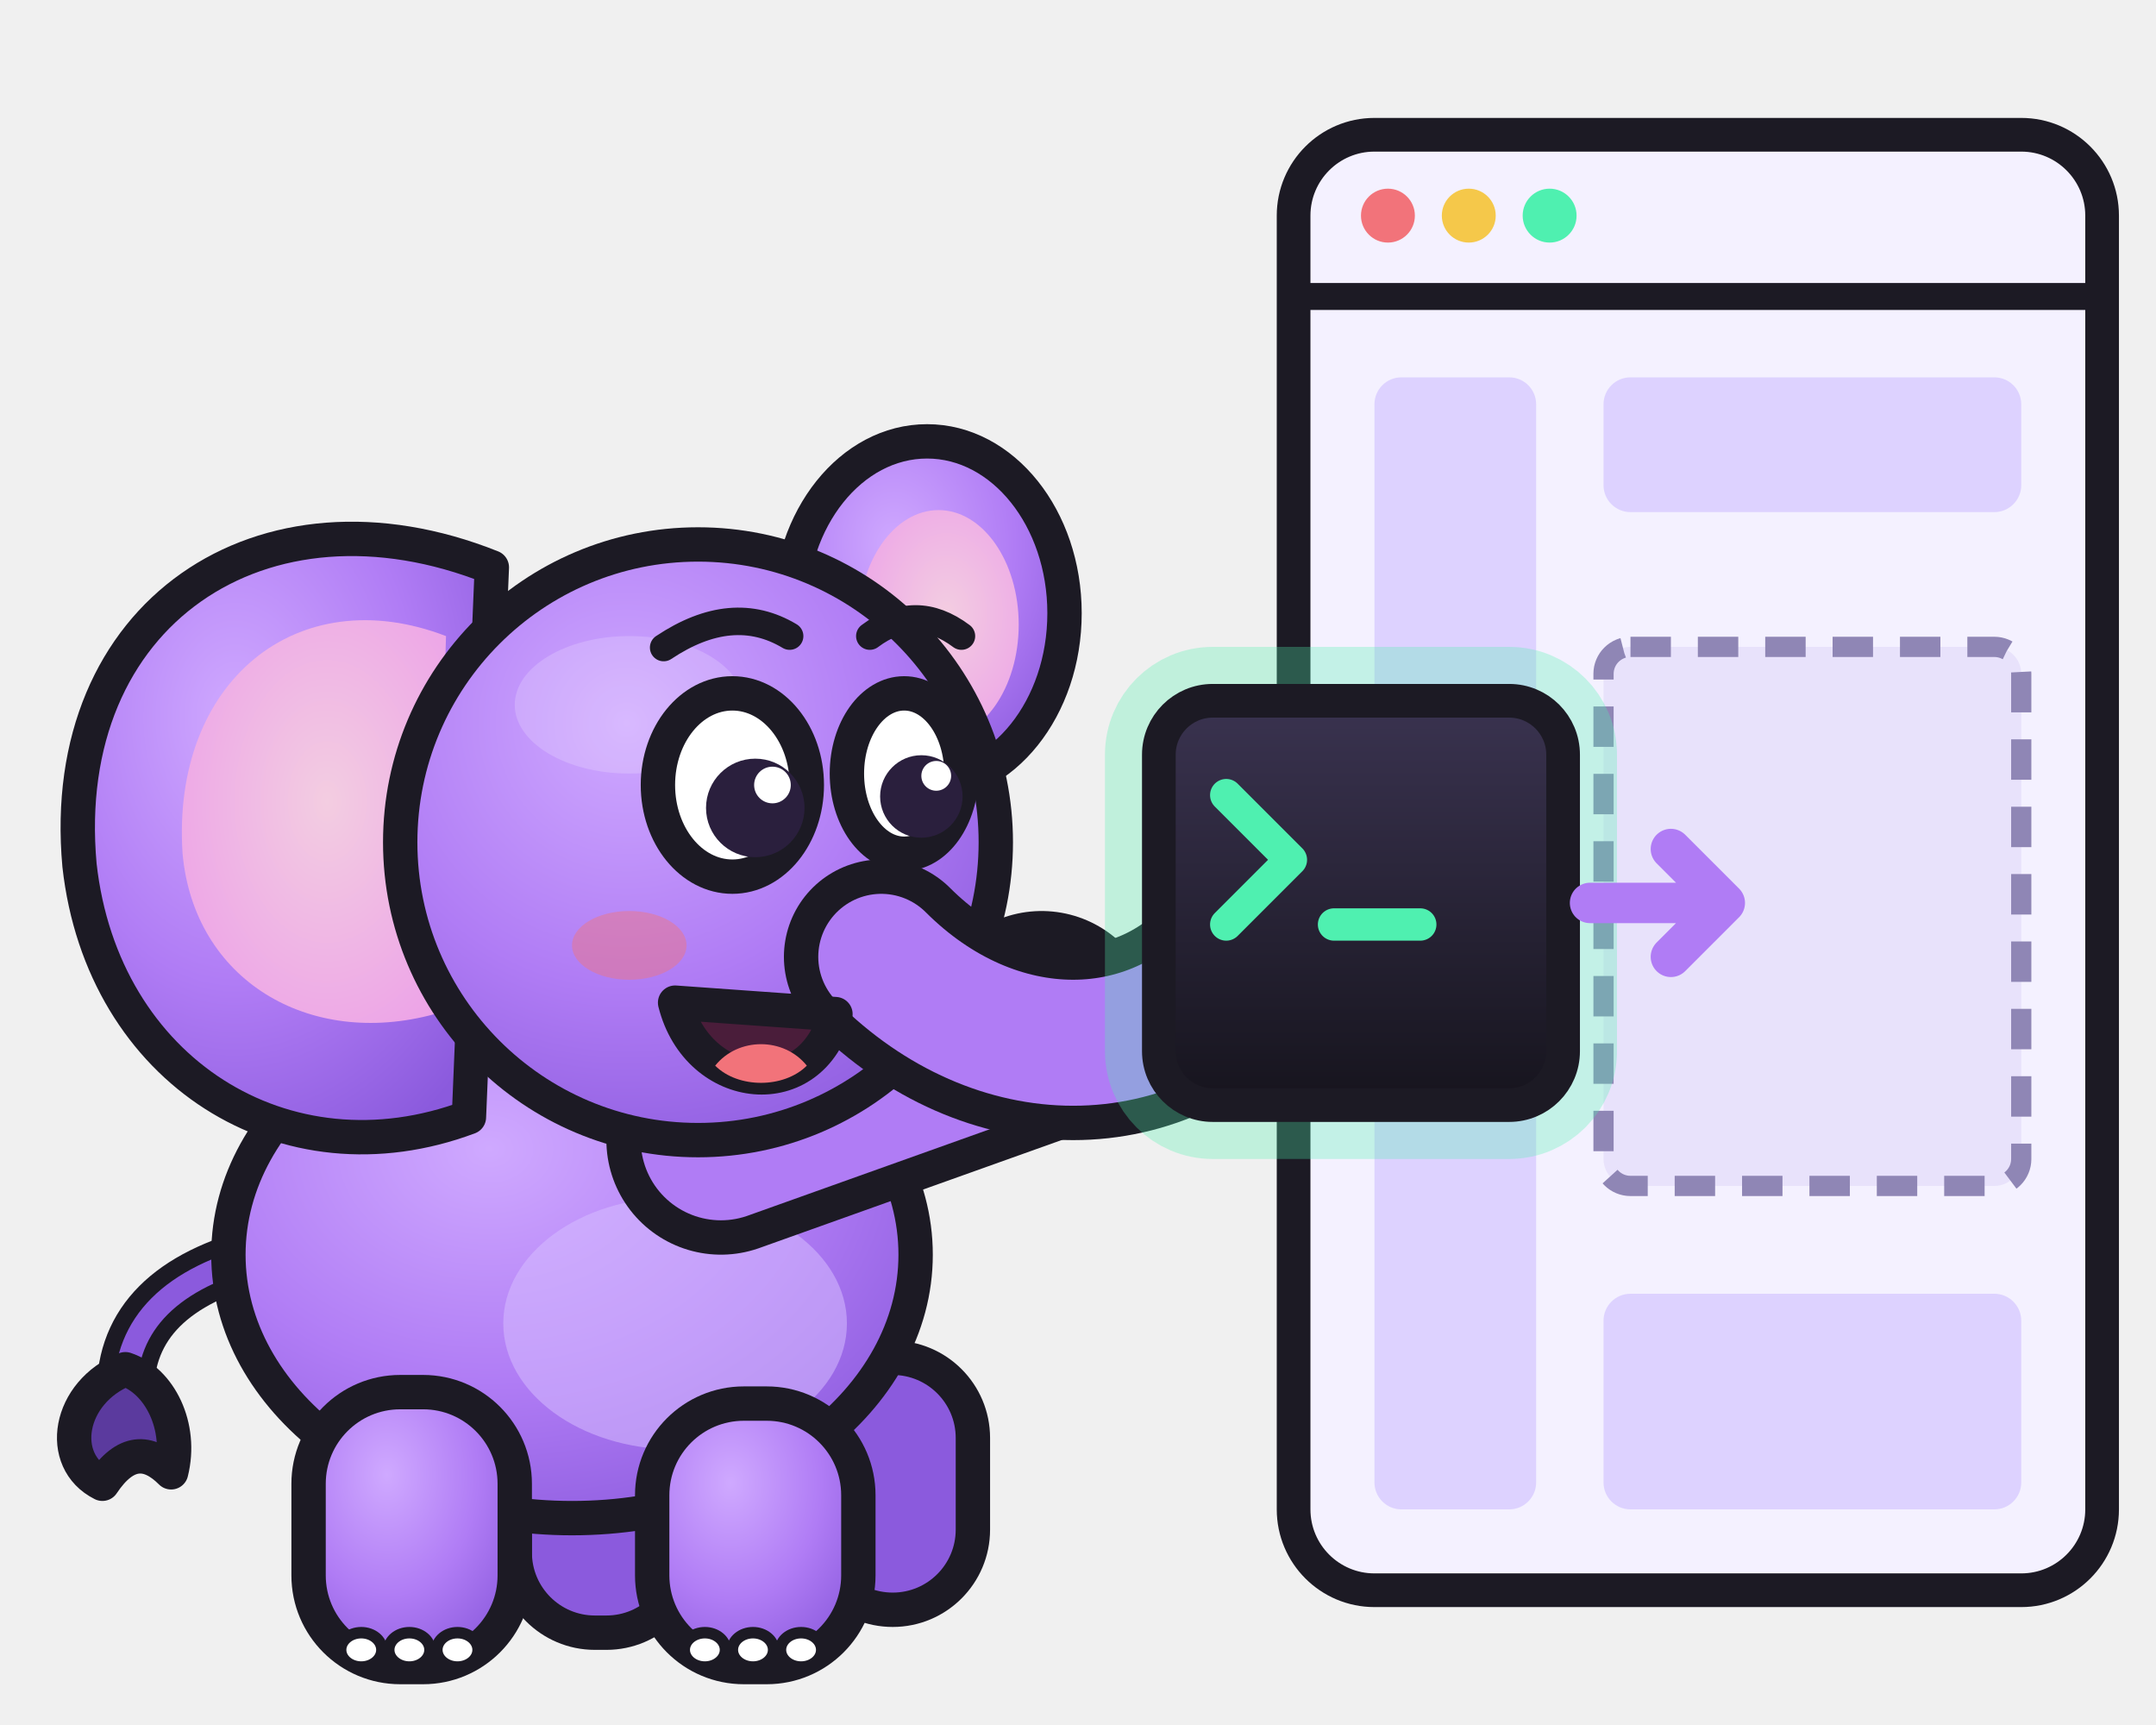
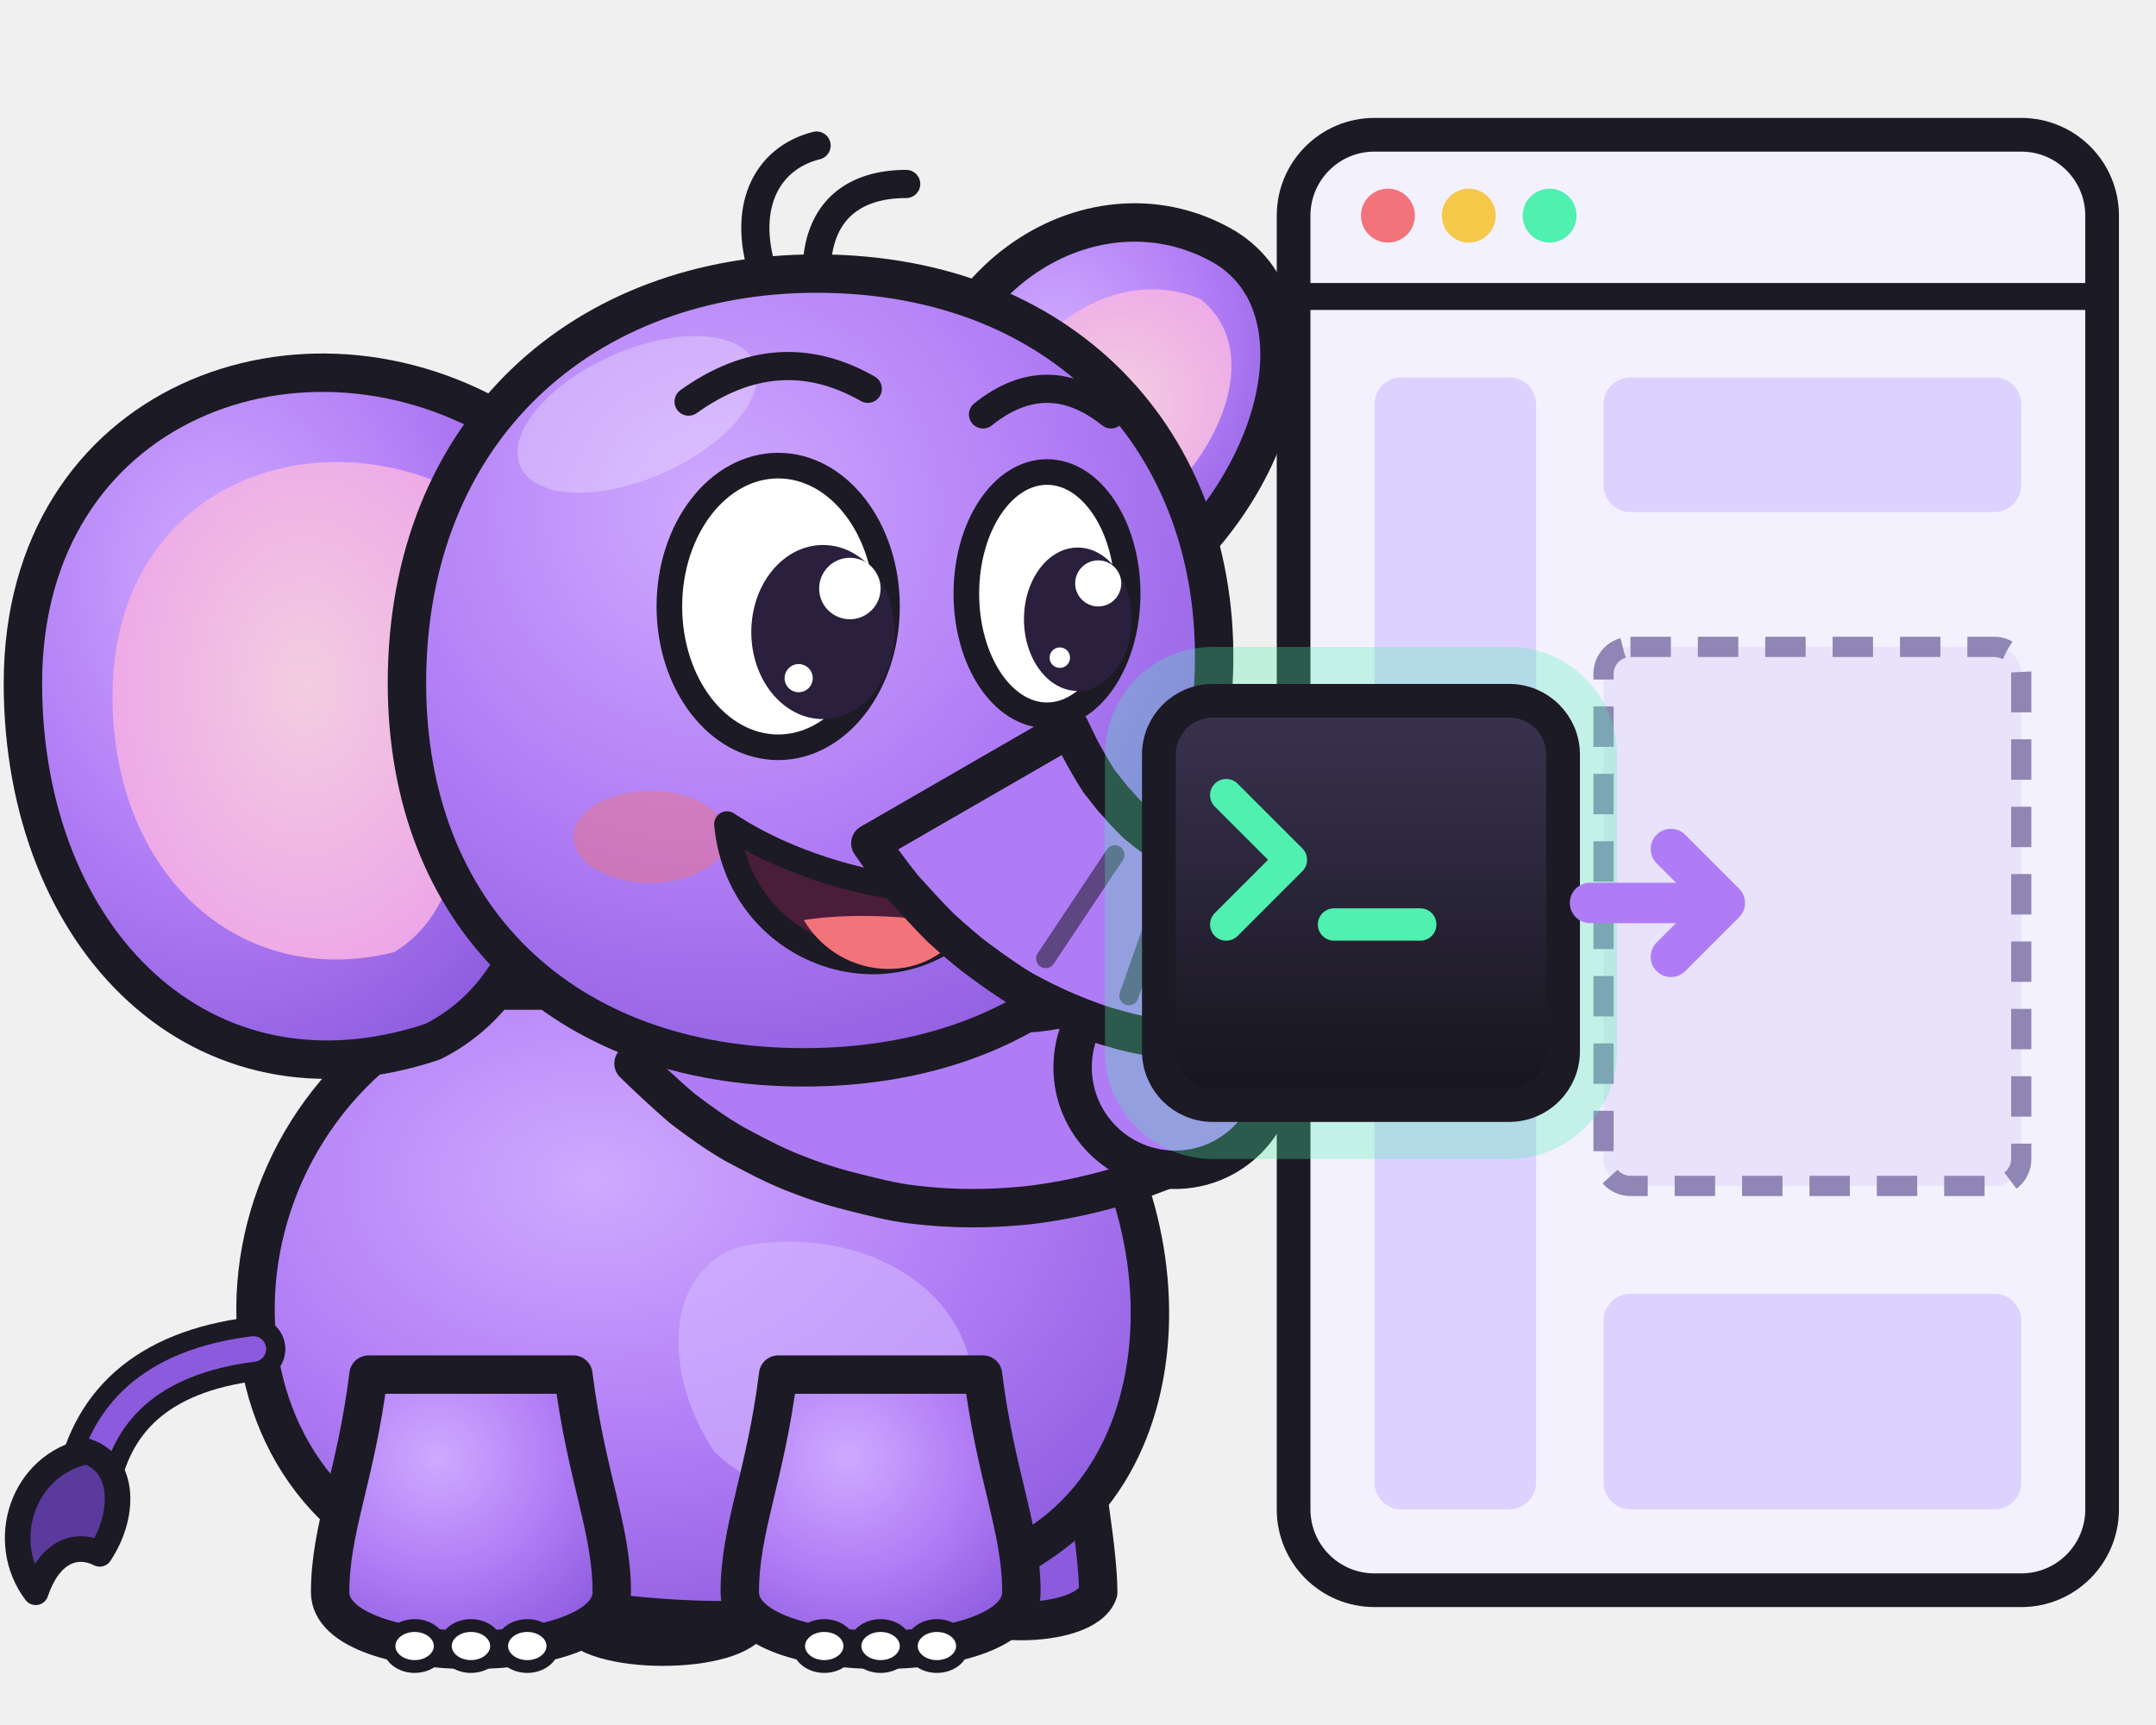
<svg xmlns="http://www.w3.org/2000/svg" viewBox="0 0 160 128" role="img" aria-label="Memo slotting a terminal pane into a larger app window">
  <defs>
    <radialGradient id="mb" cx=".38" cy=".3" r=".8">
      <stop offset="0" stop-color="#cfa9ff" />
      <stop offset=".55" stop-color="#b07cf5" />
      <stop offset="1" stop-color="#8b5add" />
    </radialGradient>
    <radialGradient id="me" cx=".55" cy=".45" r=".7">
      <stop offset="0" stop-color="#f3cde1" />
      <stop offset="1" stop-color="#eca0e8" />
    </radialGradient>
    <linearGradient id="ms" x1="0" y1="0" x2="0" y2="1">
      <stop offset="0" stop-color="#3a3350" />
      <stop offset="1" stop-color="#16141d" />
    </linearGradient>
  </defs>
-   <g transform="translate(-6 20) scale(0.85)">
-     <path d="M30 86C22 88 18 92 18 98" fill="none" stroke="#1c1a24" stroke-width="5" stroke-linecap="round" />
-     <path d="M30 86C22 88 18 92 18 98" fill="none" stroke="#8b5add" stroke-width="2" stroke-linecap="round" />
-     <path d="M18 96c-5 2-6 8-2 10 2-3 4-3 6-1 1-4-1-8-4-9z" fill="#5b3a9e" stroke="#1c1a24" stroke-width="3" stroke-linejoin="round" />
-     <rect x="52" y="96" width="15" height="23" rx="7" fill="#8b5add" stroke="#1c1a24" stroke-width="3" stroke-linejoin="round" />
-     <rect x="78" y="95" width="14" height="22" rx="7" fill="#8b5add" stroke="#1c1a24" stroke-width="3" stroke-linejoin="round" />
-     <ellipse cx="57" cy="86" rx="30" ry="23" fill="url(#mb)" stroke="#1c1a24" stroke-width="3" stroke-linejoin="round" />
-     <ellipse cx="66" cy="92" rx="15" ry="11" fill="#d6bcff" opacity=".55" />
-     <rect x="34" y="98" width="18" height="24" rx="8" fill="url(#mb)" stroke="#1c1a24" stroke-width="3" stroke-linejoin="round" />
-     <ellipse cx="38.6" cy="120.5" rx="1.8" ry="1.5" fill="#fff" stroke="#1c1a24" stroke-width="1" />
-     <ellipse cx="42.8" cy="120.5" rx="1.8" ry="1.5" fill="#fff" stroke="#1c1a24" stroke-width="1" />
-     <ellipse cx="47" cy="120.5" rx="1.8" ry="1.5" fill="#fff" stroke="#1c1a24" stroke-width="1" />
-     <rect x="64" y="99" width="18" height="23" rx="8" fill="url(#mb)" stroke="#1c1a24" stroke-width="3" stroke-linejoin="round" />
-     <ellipse cx="68.6" cy="120.5" rx="1.8" ry="1.5" fill="#fff" stroke="#1c1a24" stroke-width="1" />
-     <ellipse cx="72.8" cy="120.5" rx="1.8" ry="1.5" fill="#fff" stroke="#1c1a24" stroke-width="1" />
-     <ellipse cx="77" cy="120.5" rx="1.8" ry="1.5" fill="#fff" stroke="#1c1a24" stroke-width="1" />
-     <ellipse cx="88" cy="30" rx="12" ry="15" fill="url(#mb)" stroke="#1c1a24" stroke-width="3" stroke-linejoin="round" />
-     <ellipse cx="89" cy="31" rx="7" ry="10" fill="url(#me)" />
-     <path d="M50 26C30 18 12 30 14 52c2 18 18 28 34 22z" fill="url(#mb)" stroke="#1c1a24" stroke-width="3" stroke-linejoin="round" />
-     <path d="M46 32C33 27 22 36 23 51c1 11 11 17 22 14z" fill="url(#me)" />
-     <path d="M70 76L98 66" fill="none" stroke="#1c1a24" stroke-width="20" stroke-linecap="round" stroke-linejoin="round" />
-     <path d="M70 76L98 66" fill="none" stroke="#b07cf5" stroke-width="14" stroke-linecap="round" stroke-linejoin="round" />
-     <ellipse cx="102.3" cy="61.7" rx="1.8" ry="1.5" fill="#fff" stroke="#1c1a24" stroke-width="1" />
-     <ellipse cx="104.1" cy="66.6" rx="1.8" ry="1.5" fill="#fff" stroke="#1c1a24" stroke-width="1" />
-     <circle cx="68" cy="50" r="26" fill="url(#mb)" stroke="#1c1a24" stroke-width="3" stroke-linejoin="round" />
-     <ellipse cx="62" cy="38" rx="10" ry="6" fill="#fff" opacity=".18" />
-     <path d="M84 60C94 70 108 70 116 60" fill="none" stroke="#1c1a24" stroke-width="17" stroke-linecap="round" stroke-linejoin="round" />
-     <path d="M84 60C94 70 108 70 116 60" fill="none" stroke="#b07cf5" stroke-width="11" stroke-linecap="round" stroke-linejoin="round" />
-     <ellipse cx="62" cy="59" rx="5" ry="3" fill="#f2737a" opacity=".45" />
-     <path d="M66 64c2 8 12 9 14 1z" fill="#4a1d3a" stroke="#1c1a24" stroke-width="3" stroke-linejoin="round" />
-     <path d="M69.5 69.5c2 2 6 2 8 0-2-2.5-6-2.5-8 0z" fill="#f2737a" />
-     <ellipse cx="71" cy="45" rx="6.5" ry="8" fill="#fff" stroke="#1c1a24" stroke-width="3" stroke-linejoin="round" />
-     <ellipse cx="86" cy="44" rx="5" ry="7" fill="#fff" stroke="#1c1a24" stroke-width="3" stroke-linejoin="round" />
-     <circle cx="73" cy="47" r="4.3" fill="#2a1f3d" />
-     <circle cx="87.5" cy="46" r="3.6" fill="#2a1f3d" />
-     <circle cx="74.5" cy="45" r="1.6" fill="#fff" />
-     <circle cx="88.8" cy="44.2" r="1.3" fill="#fff" />
-     <path d="M65 33q6-4 11-1M83 32q4-3 8 0" fill="none" stroke="#1c1a24" stroke-width="2.4" stroke-linecap="round" />
+   <g transform="translate(-4 7) scale(0.95)">
+     <path d="M76 30C76 14 90 6 100 12C108 17 104 32 92 40z" fill="url(#mb)" stroke="#1c1a24" stroke-width="3" stroke-linejoin="round" />
+     <path d="M81 30C82 19 91 13 98 16C103 20 100 29 91 35z" fill="url(#me)" />
+     <path d="M50 104C50 110 48 116 49 119C50 122 62 122 63 119C63 116 62 110 62 104z" fill="#8b5add" stroke="#1c1a24" stroke-width="3" stroke-linejoin="round" />
+     <path d="M78 102C78 108 77 114 78 117C79 120 89 120 90 117C90 114 89 108 88 102z" fill="#8b5add" stroke="#1c1a24" stroke-width="3" stroke-linejoin="round" />
+     <path d="M42 70C20 78 18 108 38 115C52 121 76 121 87 112C99 102 95 78 80 70z" fill="url(#mb)" stroke="#1c1a24" stroke-width="3" stroke-linejoin="round" />
+     <path d="M62 90C72 88 82 94 80 104C78 110 66 112 60 106C56 100 56 92 62 90z" fill="#d6bcff" opacity=".55" />
+     <path d="M24 98C16 99 12 103 11 109" fill="none" stroke="#1c1a24" stroke-width="5" stroke-linecap="round" />
+     <path d="M24 98C16 99 12 103 11 109" fill="none" stroke="#8b5add" stroke-width="2" stroke-linecap="round" />
+     <path d="M11 106c-5 1-7 7-4 11 1-3 3-4 5-3 2-3 2-7-1-8z" fill="#5b3a9e" stroke="#1c1a24" stroke-width="2" stroke-linejoin="round" />
+     <path d="M33 100C32 108 30 112 30 117C30 123 52 123 52 117C52 112 50 108 49 100z" fill="url(#mb)" stroke="#1c1a24" stroke-width="3" stroke-linejoin="round" />
+     <ellipse cx="36.6" cy="121.2" rx="2" ry="1.6" fill="#fff" stroke="#1c1a24" stroke-width="1" />
+     <ellipse cx="41" cy="121.2" rx="2" ry="1.6" fill="#fff" stroke="#1c1a24" stroke-width="1" />
+     <ellipse cx="45.4" cy="121.2" rx="2" ry="1.6" fill="#fff" stroke="#1c1a24" stroke-width="1" />
+     <path d="M65 100C64 108 62 112 62 117C62 123 84 123 84 117C84 112 82 108 81 100z" fill="url(#mb)" stroke="#1c1a24" stroke-width="3" stroke-linejoin="round" />
+     <ellipse cx="68.6" cy="121.2" rx="2" ry="1.6" fill="#fff" stroke="#1c1a24" stroke-width="1" />
+     <ellipse cx="73" cy="121.2" rx="2" ry="1.6" fill="#fff" stroke="#1c1a24" stroke-width="1" />
+     <ellipse cx="77.4" cy="121.2" rx="2" ry="1.6" fill="#fff" stroke="#1c1a24" stroke-width="1" />
+     <path d="M53.7 75.7C54.3 76.3 56.2 78.1 57.5 79.2C58.8 80.2 60.2 81.2 61.6 82C63.1 82.8 64.6 83.6 66.1 84.2C67.6 84.8 69.1 85.3 70.7 85.7C72.3 86.1 73.8 86.5 75.4 86.7C77 86.9 78.6 87 80.2 87C81.8 87 83.5 86.9 85.1 86.7C86.6 86.5 88.2 86.2 89.8 85.8C91.4 85.4 93 84.9 94.5 84.3C96 83.8 98.2 82.7 99 82.3A7 7 0 0 1 93 69.7C92.5 69.9 90.9 70.5 89.9 70.8C88.8 71.1 87.8 71.3 86.7 71.5C85.7 71.7 84.7 71.8 83.7 71.8C82.7 71.9 81.7 71.8 80.7 71.8C79.7 71.7 78.8 71.5 77.9 71.3C76.9 71.1 76 70.9 75.2 70.6C74.3 70.3 73.5 69.9 72.7 69.5C71.9 69.1 71.1 68.6 70.3 68.1C69.6 67.6 68.9 67 68.2 66.4C67.5 65.7 66.6 64.6 66.3 64.3Z" fill="#b07cf5" stroke="#1c1a24" stroke-width="3" stroke-linejoin="round" />
+     <circle cx="96" cy="76" r="8" fill="#b07cf5" stroke="#1c1a24" stroke-width="3" stroke-linejoin="round" />
+     <ellipse cx="99.9" cy="70.2" rx="1.7" ry="1.5" fill="#fff" stroke="#1c1a24" stroke-width="1" />
+     <ellipse cx="101.4" cy="73.4" rx="1.7" ry="1.5" fill="#fff" stroke="#1c1a24" stroke-width="1" />
+     <ellipse cx="103" cy="76.7" rx="1.7" ry="1.5" fill="#fff" stroke="#1c1a24" stroke-width="1" />
+     <path d="M44 26C28 16 6 24 6 46C6 66 20 80 38 74C46 70 48 60 46 52z" fill="url(#mb)" stroke="#1c1a24" stroke-width="3" stroke-linejoin="round" />
+     <path d="M40 31C28 25 13 31 13 47C13 61 23 70 35 67C40 64 41 57 40 50z" fill="url(#me)" />
+     <path d="M36 46C36 26 50 14 68 14C88 14 100 28 99 46C98 64 86 76 67 76C48 76 36 64 36 46z" fill="url(#mb)" stroke="#1c1a24" stroke-width="3" stroke-linejoin="round" />
+     <ellipse cx="54" cy="25" rx="10" ry="5" fill="#fff" opacity=".28" transform="rotate(-24 54 25)" />
+     <path d="M64 14.5C62 9 64 5 68 4M68 14C68 9 71 7 75 7" fill="none" stroke="#1c1a24" stroke-width="2.2" stroke-linecap="round" />
+     <ellipse cx="55" cy="58" rx="6" ry="3.6" fill="#f2737a" opacity=".45" />
+     <path d="M61 57C62 68 76 72 82 62C76 63 67 61 61 57z" fill="#4a1d3a" stroke="#1c1a24" stroke-width="2" stroke-linejoin="round" />
+     <path d="M67 64.5C70 69.5 77 69.5 79.5 65C75 64 70 64 67 64.5z" fill="#f2737a" />
+     <path d="M72.2 58.5C72.6 59.1 73.9 60.9 74.8 62C75.7 63 76.7 64.1 77.7 65.1C78.7 66 79.7 66.9 80.8 67.7C81.9 68.5 83 69.3 84.2 70C85.3 70.6 86.5 71.2 87.7 71.7C88.9 72.2 90.2 72.7 91.4 73C92.7 73.4 94 73.6 95.2 73.8C96.5 74 97.8 74.1 99.1 74.1C100.4 74.2 101.6 74.1 102.9 74C104.2 73.8 105.5 73.6 106.7 73.3C108 73 109.2 72.6 110.5 72.2C111.7 71.7 112.9 71.2 114.1 70.6C115.3 70 116.4 69.3 117.6 68.5C118.7 67.8 120.3 66.5 120.9 66.1A5 5 0 0 1 115.1 57.9C114.7 58.1 113.3 58.9 112.4 59.3C111.5 59.7 110.6 60 109.7 60.3C108.9 60.6 108 60.8 107.2 60.9C106.4 61.1 105.5 61.1 104.8 61.2C104 61.2 103.2 61.2 102.5 61.1C101.7 61 101 60.9 100.3 60.8C99.6 60.6 98.9 60.4 98.3 60.2C97.6 59.9 97 59.6 96.4 59.3C95.8 59 95.2 58.6 94.6 58.2C94.1 57.9 93.5 57.4 93 57C92.5 56.5 92 56 91.5 55.4C91 54.9 90.6 54.3 90.1 53.7C89.7 53.1 89.3 52.4 88.9 51.7C88.5 51 88 49.9 87.8 49.5Z" fill="#b07cf5" stroke="#1c1a24" stroke-width="3" stroke-linejoin="round" />
+     <ellipse cx="118" cy="62" rx="2.2" ry="1.5" fill="#8b5add" transform="rotate(54.9 118 62)" />
+     <path d="M85.9 67.5L91.3 59.4" stroke="#1c1a24" stroke-width="1.5" stroke-linecap="round" opacity=".55" />
+     <path d="M92.4 70.4L95.4 61.9" stroke="#1c1a24" stroke-width="1.5" stroke-linecap="round" opacity=".55" />
+     <path d="M99.3 71.6L100.1 63.3" stroke="#1c1a24" stroke-width="1.5" stroke-linecap="round" opacity=".55" />
+     <ellipse cx="65" cy="40" rx="8.5" ry="11" fill="#fff" stroke="#1c1a24" stroke-width="2" stroke-linejoin="round" />
+     <ellipse cx="86" cy="39" rx="6.3" ry="9.5" fill="#fff" stroke="#1c1a24" stroke-width="2" stroke-linejoin="round" />
+     <ellipse cx="68.5" cy="42" rx="5.6" ry="6.8" fill="#2a1f3d" />
+     <ellipse cx="88.4" cy="41" rx="4.2" ry="5.6" fill="#2a1f3d" />
+     <circle cx="70.6" cy="38.6" r="2.4" fill="#fff" />
+     <circle cx="66.6" cy="45.6" r="1.1" fill="#fff" />
+     <circle cx="90" cy="38.2" r="1.8" fill="#fff" />
+     <circle cx="87" cy="44" r=".8" fill="#fff" />
+     <path d="M58 24q7-5 14-1M81 25q5-4 10 0" fill="none" stroke="#1c1a24" stroke-width="2.2" stroke-linecap="round" />
  </g>
  <rect x="96" y="10" width="60" height="108" rx="6" fill="#f4f1ff" stroke="#1c1a24" stroke-width="2.5" stroke-linejoin="round" />
  <path d="M96 22h60" stroke="#1c1a24" stroke-width="2" />
  <circle cx="103" cy="16" r="2" fill="#f2737a" />
  <circle cx="109" cy="16" r="2" fill="#f5c84a" />
  <circle cx="115" cy="16" r="2" fill="#4ff0b0" />
  <rect x="102" y="28" width="12" height="84" rx="2" fill="#ddd2ff" />
  <rect x="119" y="28" width="31" height="10" rx="2" fill="#ddd2ff" />
  <rect x="119" y="96" width="31" height="16" rx="2" fill="#ddd2ff" />
  <rect x="119" y="48" width="31" height="40" rx="2" fill="#e8e2fb" stroke="#8f86b5" stroke-width="1.5" stroke-dasharray="3 2" />
  <rect x="86" y="52" width="30" height="30" rx="4" fill="none" stroke="#4ff0b0" stroke-width="8" opacity=".3" />
  <rect x="86" y="52" width="30" height="30" rx="4" fill="url(#ms)" stroke="#1c1a24" stroke-width="2.5" stroke-linejoin="round" />
  <path d="M91 59l4.8 4.8-4.8 4.8" fill="none" stroke="#4ff0b0" stroke-width="2.4" stroke-linecap="round" stroke-linejoin="round" />
  <path d="M99 68.6h6.4" stroke="#4ff0b0" stroke-width="2.4" stroke-linecap="round" />
  <path d="M118 67h10M124 63l4 4-4 4" fill="none" stroke="#b07cf5" stroke-width="3" stroke-linecap="round" stroke-linejoin="round" />
</svg>
